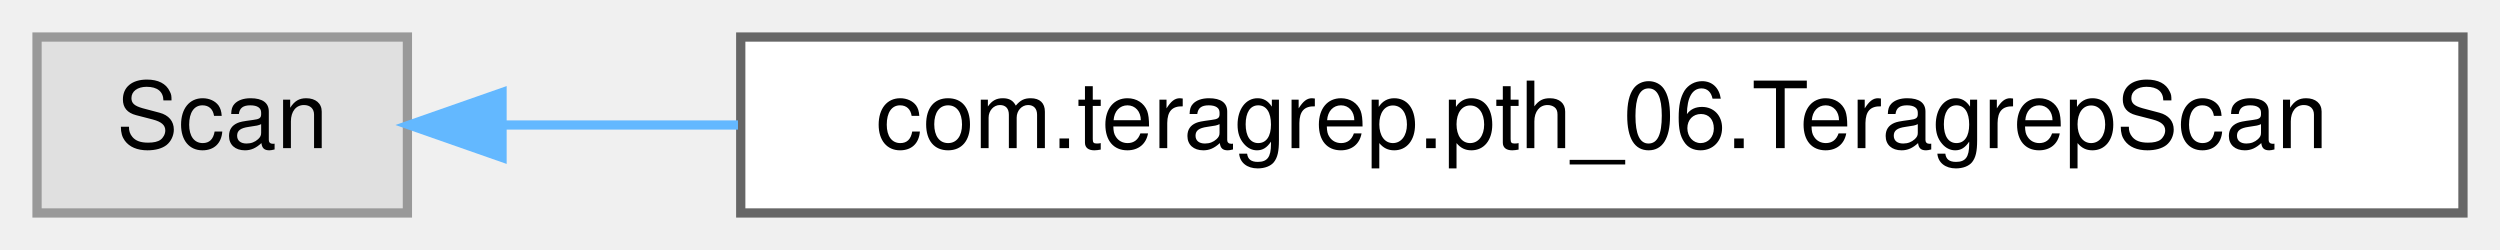
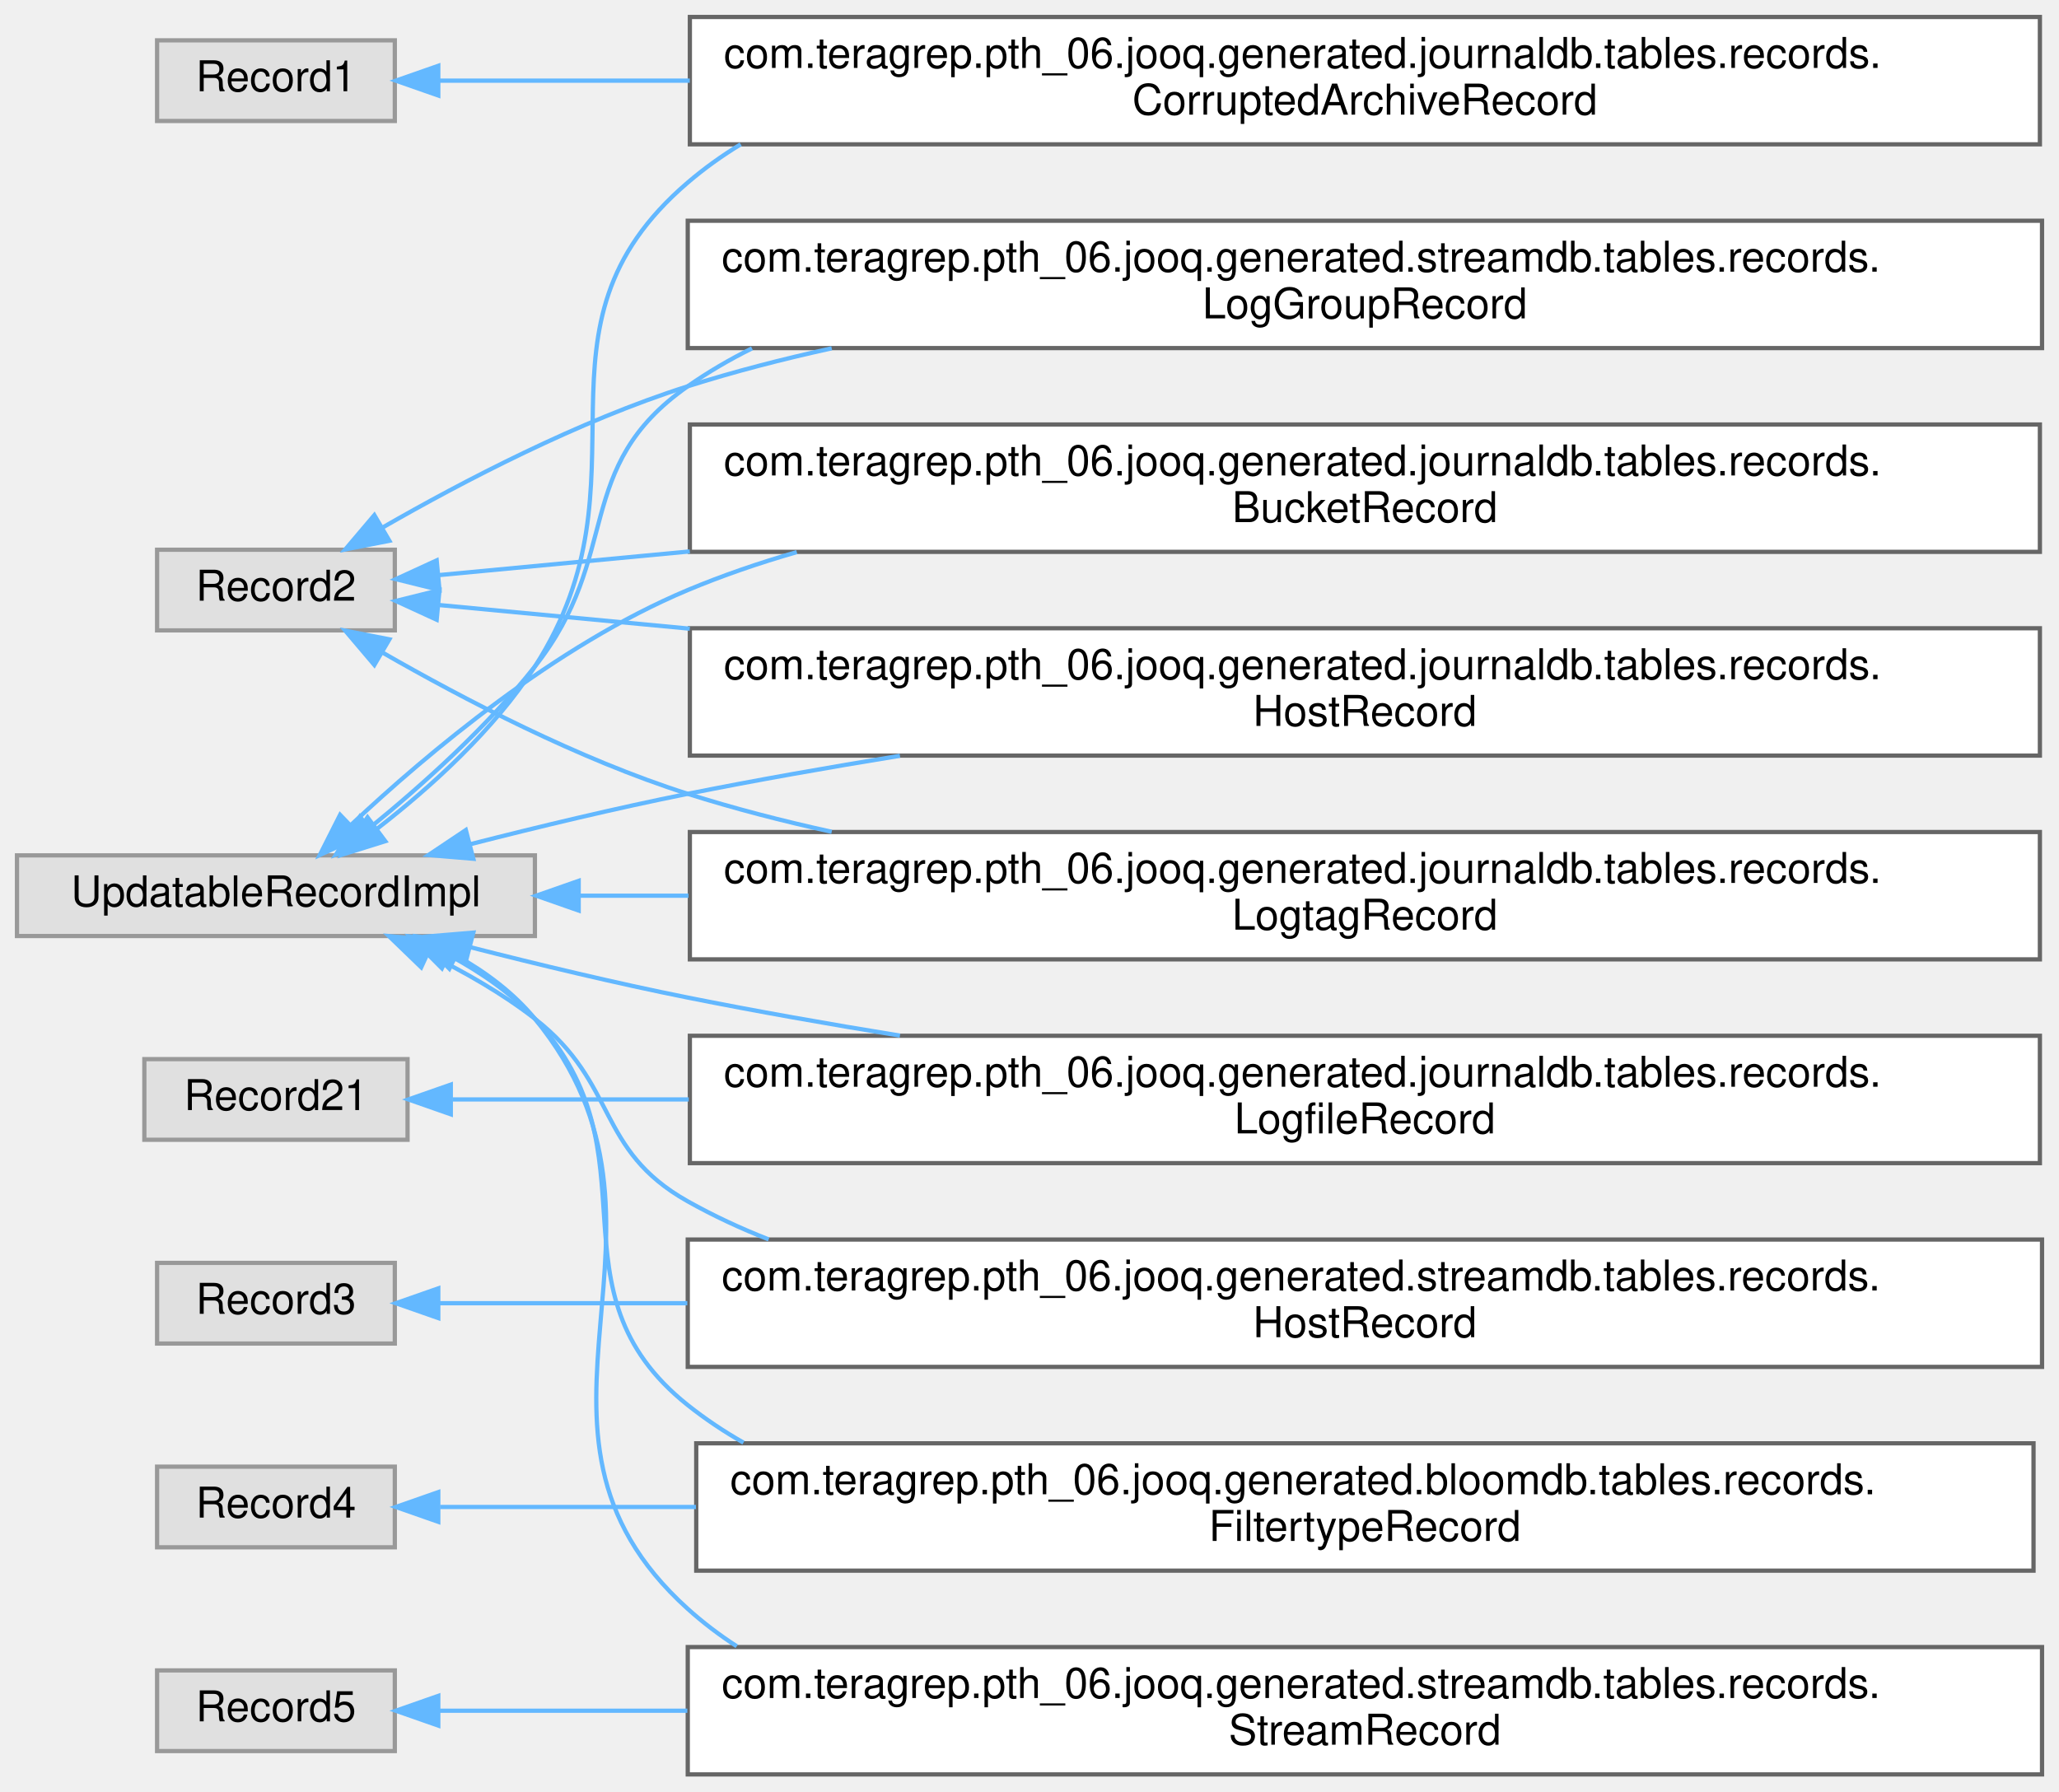
- <svg xmlns="http://www.w3.org/2000/svg" xmlns:xlink="http://www.w3.org/1999/xlink" width="270pt" height="27pt" viewBox="0.00 0.00 270.00 27.00">
-   <g id="graph0" class="graph" transform="scale(1 1) rotate(0) translate(4 23)">
+ <svg xmlns="http://www.w3.org/2000/svg" xmlns:xlink="http://www.w3.org/1999/xlink" width="485pt" height="422pt" viewBox="0.00 0.00 485.00 422.00">
+   <g id="graph0" class="graph" transform="scale(1 1) rotate(0) translate(4 418)">
    <g id="Node000000" class="node">
      <g id="a_Node000000">
        <a xlink:title=" ">
-           <polygon fill="#e0e0e0" stroke="#999999" points="40,-19 0,-19 0,0 40,0 40,-19" />
-           <text text-anchor="middle" x="20" y="-7" font-family="Helvetica,sans-Serif" font-size="10.00">Scan</text>
+           <polygon fill="#e0e0e0" stroke="#999999" points="89,-408.5 33,-408.5 33,-389.5 89,-389.5 89,-408.5" />
+           <text text-anchor="middle" x="61" y="-396.5" font-family="Helvetica,sans-Serif" font-size="10.00">Record1</text>
        </a>
      </g>
    </g>
    <g id="Node000001" class="node">
      <g id="a_Node000001">
-         <a xlink:href="classcom_1_1teragrep_1_1pth__06_1_1TeragrepScan.html" target="_top" xlink:title=" ">
-           <polygon fill="white" stroke="#666666" points="262,-19 76,-19 76,0 262,0 262,-19" />
-           <text text-anchor="middle" x="169" y="-7" font-family="Helvetica,sans-Serif" font-size="10.00">com.teragrep.pth_06.TeragrepScan</text>
-         </a>
-       </g>
-     </g>
-     <g id="edge108_Node000000_Node000001" class="edge">
-       <g id="a_edge108_Node000000_Node000001">
-         <a xlink:title=" ">
-           <path fill="none" stroke="#63b8ff" d="M50.3,-9.5C57.95,-9.5 66.62,-9.5 75.7,-9.5" />
-           <polygon fill="#63b8ff" stroke="#63b8ff" points="50.22,-6 40.22,-9.5 50.22,-13 50.22,-6" />
+         <a xlink:href="classcom_1_1teragrep_1_1pth__06_1_1jooq_1_1generated_1_1journaldb_1_1tables_1_1records_1_1CorruptedArchiveRecord.html" target="_top" xlink:title="Contains logfiles that are both archives and detected to be corrupted.">
+           <polygon fill="white" stroke="#666666" points="476.5,-414 158.5,-414 158.5,-384 476.5,-384 476.5,-414" />
+           <text text-anchor="start" x="166.5" y="-402" font-family="Helvetica,sans-Serif" font-size="10.00">com.teragrep.pth_06.jooq.generated.journaldb.tables.records.</text>
+           <text text-anchor="middle" x="317.5" y="-391" font-family="Helvetica,sans-Serif" font-size="10.00">CorruptedArchiveRecord</text>
+         </a>
+       </g>
+     </g>
+     <g id="edge90_Node000000_Node000001" class="edge">
+       <g id="a_edge90_Node000000_Node000001">
+         <a xlink:title=" ">
+           <path fill="none" stroke="#63b8ff" d="M99.46,-399C115.96,-399 136.58,-399 158.48,-399" />
+           <polygon fill="#63b8ff" stroke="#63b8ff" points="99.24,-395.5 89.24,-399 99.24,-402.5 99.24,-395.5" />
+         </a>
+       </g>
+     </g>
+     <g id="Node000006" class="node">
+       <g id="a_Node000006">
+         <a xlink:title=" ">
+           <polygon fill="#e0e0e0" stroke="#999999" points="89,-288.5 33,-288.5 33,-269.5 89,-269.5 89,-288.5" />
+           <text text-anchor="middle" x="61" y="-276.5" font-family="Helvetica,sans-Serif" font-size="10.00">Record2</text>
+         </a>
+       </g>
+     </g>
+     <g id="Node000005" class="node">
+       <g id="a_Node000005">
+         <a xlink:href="classcom_1_1teragrep_1_1pth__06_1_1jooq_1_1generated_1_1journaldb_1_1tables_1_1records_1_1BucketRecord.html" target="_top" xlink:title="Buckets in object storage.">
+           <polygon fill="white" stroke="#666666" points="476.5,-318 158.5,-318 158.5,-288 476.5,-288 476.5,-318" />
+           <text text-anchor="start" x="166.5" y="-306" font-family="Helvetica,sans-Serif" font-size="10.00">com.teragrep.pth_06.jooq.generated.journaldb.tables.records.</text>
+           <text text-anchor="middle" x="317.5" y="-295" font-family="Helvetica,sans-Serif" font-size="10.00">BucketRecord</text>
+         </a>
+       </g>
+     </g>
+     <g id="edge91_Node000006_Node000005" class="edge">
+       <g id="a_edge91_Node000006_Node000005">
+         <a xlink:title=" ">
+           <path fill="none" stroke="#63b8ff" d="M99.46,-282.53C115.96,-284.09 136.58,-286.03 158.48,-288.1" />
+           <polygon fill="#63b8ff" stroke="#63b8ff" points="99.52,-279.02 89.24,-281.57 98.86,-285.99 99.52,-279.02" />
+         </a>
+       </g>
+     </g>
+     <g id="Node000007" class="node">
+       <g id="a_Node000007">
+         <a xlink:href="classcom_1_1teragrep_1_1pth__06_1_1jooq_1_1generated_1_1journaldb_1_1tables_1_1records_1_1HostRecord.html" target="_top" xlink:title="Host names.">
+           <polygon fill="white" stroke="#666666" points="476.5,-270 158.5,-270 158.5,-240 476.5,-240 476.5,-270" />
+           <text text-anchor="start" x="166.5" y="-258" font-family="Helvetica,sans-Serif" font-size="10.00">com.teragrep.pth_06.jooq.generated.journaldb.tables.records.</text>
+           <text text-anchor="middle" x="317.5" y="-247" font-family="Helvetica,sans-Serif" font-size="10.00">HostRecord</text>
+         </a>
+       </g>
+     </g>
+     <g id="edge92_Node000006_Node000007" class="edge">
+       <g id="a_edge92_Node000006_Node000007">
+         <a xlink:title=" ">
+           <path fill="none" stroke="#63b8ff" d="M99.46,-275.47C115.96,-273.91 136.58,-271.97 158.48,-269.9" />
+           <polygon fill="#63b8ff" stroke="#63b8ff" points="98.86,-272.01 89.24,-276.43 99.52,-278.98 98.86,-272.01" />
+         </a>
+       </g>
+     </g>
+     <g id="Node000008" class="node">
+       <g id="a_Node000008">
+         <a xlink:href="classcom_1_1teragrep_1_1pth__06_1_1jooq_1_1generated_1_1journaldb_1_1tables_1_1records_1_1LogtagRecord.html" target="_top" xlink:title="Contains logtag values that are identified using the ID.">
+           <polygon fill="white" stroke="#666666" points="476.5,-222 158.5,-222 158.5,-192 476.5,-192 476.5,-222" />
+           <text text-anchor="start" x="166.5" y="-210" font-family="Helvetica,sans-Serif" font-size="10.00">com.teragrep.pth_06.jooq.generated.journaldb.tables.records.</text>
+           <text text-anchor="middle" x="317.5" y="-199" font-family="Helvetica,sans-Serif" font-size="10.00">LogtagRecord</text>
+         </a>
+       </g>
+     </g>
+     <g id="edge93_Node000006_Node000008" class="edge">
+       <g id="a_edge93_Node000006_Node000008">
+         <a xlink:title=" ">
+           <path fill="none" stroke="#63b8ff" d="M86.13,-264.26C105.03,-253.4 132.32,-239.14 158,-231 168.88,-227.55 180.34,-224.59 191.91,-222.05" />
+           <polygon fill="#63b8ff" stroke="#63b8ff" points="84.18,-261.35 77.33,-269.43 87.72,-267.39 84.18,-261.35" />
+         </a>
+       </g>
+     </g>
+     <g id="Node000009" class="node">
+       <g id="a_Node000009">
+         <a xlink:href="classcom_1_1teragrep_1_1pth__06_1_1jooq_1_1generated_1_1streamdb_1_1tables_1_1records_1_1LogGroupRecord.html" target="_top" xlink:title="This class is generated by jOOQ.">
+           <polygon fill="white" stroke="#666666" points="477,-366 158,-366 158,-336 477,-336 477,-366" />
+           <text text-anchor="start" x="166" y="-354" font-family="Helvetica,sans-Serif" font-size="10.00">com.teragrep.pth_06.jooq.generated.streamdb.tables.records.</text>
+           <text text-anchor="middle" x="317.5" y="-343" font-family="Helvetica,sans-Serif" font-size="10.00">LogGroupRecord</text>
+         </a>
+       </g>
+     </g>
+     <g id="edge94_Node000006_Node000009" class="edge">
+       <g id="a_edge94_Node000006_Node000009">
+         <a xlink:title=" ">
+           <path fill="none" stroke="#63b8ff" d="M86.13,-293.74C105.03,-304.6 132.32,-318.86 158,-327 168.88,-330.45 180.34,-333.41 191.91,-335.95" />
+           <polygon fill="#63b8ff" stroke="#63b8ff" points="87.72,-290.61 77.33,-288.57 84.18,-296.65 87.72,-290.61" />
+         </a>
+       </g>
+     </g>
+     <g id="Node000011" class="node">
+       <g id="a_Node000011">
+         <a xlink:title=" ">
+           <polygon fill="#e0e0e0" stroke="#999999" points="92,-168.5 30,-168.5 30,-149.5 92,-149.5 92,-168.5" />
+           <text text-anchor="middle" x="61" y="-156.5" font-family="Helvetica,sans-Serif" font-size="10.00">Record21</text>
+         </a>
+       </g>
+     </g>
+     <g id="Node000010" class="node">
+       <g id="a_Node000010">
+         <a xlink:href="classcom_1_1teragrep_1_1pth__06_1_1jooq_1_1generated_1_1journaldb_1_1tables_1_1records_1_1LogfileRecord.html" target="_top" xlink:title="Contains information for log files that have been run through Log Archiver.">
+           <polygon fill="white" stroke="#666666" points="476.5,-174 158.5,-174 158.5,-144 476.5,-144 476.5,-174" />
+           <text text-anchor="start" x="166.5" y="-162" font-family="Helvetica,sans-Serif" font-size="10.00">com.teragrep.pth_06.jooq.generated.journaldb.tables.records.</text>
+           <text text-anchor="middle" x="317.5" y="-151" font-family="Helvetica,sans-Serif" font-size="10.00">LogfileRecord</text>
+         </a>
+       </g>
+     </g>
+     <g id="edge95_Node000011_Node000010" class="edge">
+       <g id="a_edge95_Node000011_Node000010">
+         <a xlink:title=" ">
+           <path fill="none" stroke="#63b8ff" d="M102.61,-159C118.49,-159 137.8,-159 158.24,-159" />
+           <polygon fill="#63b8ff" stroke="#63b8ff" points="102.19,-155.5 92.19,-159 102.19,-162.5 102.19,-155.5" />
+         </a>
+       </g>
+     </g>
+     <g id="Node000013" class="node">
+       <g id="a_Node000013">
+         <a xlink:title=" ">
+           <polygon fill="#e0e0e0" stroke="#999999" points="89,-120.5 33,-120.5 33,-101.5 89,-101.5 89,-120.5" />
+           <text text-anchor="middle" x="61" y="-108.5" font-family="Helvetica,sans-Serif" font-size="10.00">Record3</text>
+         </a>
+       </g>
+     </g>
+     <g id="Node000012" class="node">
+       <g id="a_Node000012">
+         <a xlink:href="classcom_1_1teragrep_1_1pth__06_1_1jooq_1_1generated_1_1streamdb_1_1tables_1_1records_1_1HostRecord.html" target="_top" xlink:title="This class is generated by jOOQ.">
+           <polygon fill="white" stroke="#666666" points="477,-126 158,-126 158,-96 477,-96 477,-126" />
+           <text text-anchor="start" x="166" y="-114" font-family="Helvetica,sans-Serif" font-size="10.00">com.teragrep.pth_06.jooq.generated.streamdb.tables.records.</text>
+           <text text-anchor="middle" x="317.5" y="-103" font-family="Helvetica,sans-Serif" font-size="10.00">HostRecord</text>
+         </a>
+       </g>
+     </g>
+     <g id="edge96_Node000013_Node000012" class="edge">
+       <g id="a_edge96_Node000013_Node000012">
+         <a xlink:title=" ">
+           <path fill="none" stroke="#63b8ff" d="M99.38,-111C115.75,-111 136.18,-111 157.9,-111" />
+           <polygon fill="#63b8ff" stroke="#63b8ff" points="99.24,-107.5 89.24,-111 99.24,-114.5 99.24,-107.5" />
+         </a>
+       </g>
+     </g>
+     <g id="Node000004" class="node">
+       <g id="a_Node000004">
+         <a xlink:title=" ">
+           <polygon fill="#e0e0e0" stroke="#999999" points="89,-72.5 33,-72.5 33,-53.5 89,-53.5 89,-72.5" />
+           <text text-anchor="middle" x="61" y="-60.5" font-family="Helvetica,sans-Serif" font-size="10.00">Record4</text>
+         </a>
+       </g>
+     </g>
+     <g id="Node000003" class="node">
+       <g id="a_Node000003">
+         <a xlink:href="classcom_1_1teragrep_1_1pth__06_1_1jooq_1_1generated_1_1bloomdb_1_1tables_1_1records_1_1FiltertypeRecord.html" target="_top" xlink:title="This class is generated by jOOQ.">
+           <polygon fill="white" stroke="#666666" points="475,-78 160,-78 160,-48 475,-48 475,-78" />
+           <text text-anchor="start" x="168" y="-66" font-family="Helvetica,sans-Serif" font-size="10.00">com.teragrep.pth_06.jooq.generated.bloomdb.tables.records.</text>
+           <text text-anchor="middle" x="317.5" y="-55" font-family="Helvetica,sans-Serif" font-size="10.00">FiltertypeRecord</text>
+         </a>
+       </g>
+     </g>
+     <g id="edge97_Node000004_Node000003" class="edge">
+       <g id="a_edge97_Node000004_Node000003">
+         <a xlink:title=" ">
+           <path fill="none" stroke="#63b8ff" d="M99.66,-63C116.49,-63 137.57,-63 159.93,-63" />
+           <polygon fill="#63b8ff" stroke="#63b8ff" points="99.24,-59.5 89.24,-63 99.24,-66.5 99.24,-59.5" />
+         </a>
+       </g>
+     </g>
+     <g id="Node000015" class="node">
+       <g id="a_Node000015">
+         <a xlink:title=" ">
+           <polygon fill="#e0e0e0" stroke="#999999" points="89,-24.5 33,-24.5 33,-5.5 89,-5.5 89,-24.5" />
+           <text text-anchor="middle" x="61" y="-12.5" font-family="Helvetica,sans-Serif" font-size="10.00">Record5</text>
+         </a>
+       </g>
+     </g>
+     <g id="Node000014" class="node">
+       <g id="a_Node000014">
+         <a xlink:href="classcom_1_1teragrep_1_1pth__06_1_1jooq_1_1generated_1_1streamdb_1_1tables_1_1records_1_1StreamRecord.html" target="_top" xlink:title="This class is generated by jOOQ.">
+           <polygon fill="white" stroke="#666666" points="477,-30 158,-30 158,0 477,0 477,-30" />
+           <text text-anchor="start" x="166" y="-18" font-family="Helvetica,sans-Serif" font-size="10.00">com.teragrep.pth_06.jooq.generated.streamdb.tables.records.</text>
+           <text text-anchor="middle" x="317.5" y="-7" font-family="Helvetica,sans-Serif" font-size="10.00">StreamRecord</text>
+         </a>
+       </g>
+     </g>
+     <g id="edge98_Node000015_Node000014" class="edge">
+       <g id="a_edge98_Node000015_Node000014">
+         <a xlink:title=" ">
+           <path fill="none" stroke="#63b8ff" d="M99.38,-15C115.75,-15 136.18,-15 157.9,-15" />
+           <polygon fill="#63b8ff" stroke="#63b8ff" points="99.24,-11.5 89.24,-15 99.24,-18.5 99.24,-11.5" />
+         </a>
+       </g>
+     </g>
+     <g id="Node000002" class="node">
+       <g id="a_Node000002">
+         <a xlink:title=" ">
+           <polygon fill="#e0e0e0" stroke="#999999" points="122,-216.5 0,-216.5 0,-197.5 122,-197.5 122,-216.5" />
+           <text text-anchor="middle" x="61" y="-204.5" font-family="Helvetica,sans-Serif" font-size="10.00">UpdatableRecordImpl</text>
+         </a>
+       </g>
+     </g>
+     <g id="edge101_Node000002_Node000001" class="edge">
+       <g id="a_edge101_Node000002_Node000001">
+         <a xlink:title=" ">
+           <path fill="none" stroke="#63b8ff" d="M84.85,-222.79C97.39,-232.51 112.32,-245.97 122,-261 150.76,-305.68 117.62,-340.46 158,-375 161.91,-378.35 166.09,-381.34 170.47,-384" />
+           <polygon fill="#63b8ff" stroke="#63b8ff" points="86.75,-219.84 76.64,-216.68 82.57,-225.46 86.75,-219.84" />
+         </a>
+       </g>
+     </g>
+     <g id="edge100_Node000002_Node000005" class="edge">
+       <g id="a_edge100_Node000002_Node000005">
+         <a xlink:title=" ">
+           <path fill="none" stroke="#63b8ff" d="M78.68,-223.67C96.64,-240.54 126.84,-265.94 158,-279 166.21,-282.44 174.85,-285.4 183.68,-287.94" />
+           <polygon fill="#63b8ff" stroke="#63b8ff" points="80.96,-221.01 71.33,-216.59 76.11,-226.05 80.96,-221.01" />
+         </a>
+       </g>
+     </g>
+     <g id="edge102_Node000002_Node000007" class="edge">
+       <g id="a_edge102_Node000002_Node000007">
+         <a xlink:title=" ">
+           <path fill="none" stroke="#63b8ff" d="M106.63,-219.09C122.75,-223.21 141.12,-227.62 158,-231 174.1,-234.22 191.2,-237.24 207.98,-239.96" />
+           <polygon fill="#63b8ff" stroke="#63b8ff" points="107.49,-215.7 96.93,-216.58 105.73,-222.47 107.49,-215.7" />
+         </a>
+       </g>
+     </g>
+     <g id="edge104_Node000002_Node000008" class="edge">
+       <g id="a_edge104_Node000002_Node000008">
+         <a xlink:title=" ">
+           <path fill="none" stroke="#63b8ff" d="M132.5,-207C140.73,-207 149.35,-207 158.18,-207" />
+           <polygon fill="#63b8ff" stroke="#63b8ff" points="132.31,-203.5 122.31,-207 132.31,-210.5 132.31,-203.5" />
+         </a>
+       </g>
+     </g>
+     <g id="edge106_Node000002_Node000009" class="edge">
+       <g id="a_edge106_Node000002_Node000009">
+         <a xlink:title=" ">
+           <path fill="none" stroke="#63b8ff" d="M83.09,-222.98C95.41,-233 110.71,-246.7 122,-261 142.71,-287.22 130.63,-307.83 158,-327 162.79,-330.35 167.86,-333.32 173.13,-335.93" />
+           <polygon fill="#63b8ff" stroke="#63b8ff" points="85.13,-220.13 75.12,-216.66 80.78,-225.62 85.13,-220.13" />
+         </a>
+       </g>
+     </g>
+     <g id="edge103_Node000002_Node000010" class="edge">
+       <g id="a_edge103_Node000002_Node000010">
+         <a xlink:title=" ">
+           <path fill="none" stroke="#63b8ff" d="M106.63,-194.91C122.75,-190.79 141.12,-186.38 158,-183 174.1,-179.78 191.2,-176.76 207.98,-174.04" />
+           <polygon fill="#63b8ff" stroke="#63b8ff" points="105.73,-191.53 96.93,-197.42 107.49,-198.3 105.73,-191.53" />
+         </a>
+       </g>
+     </g>
+     <g id="edge105_Node000002_Node000012" class="edge">
+       <g id="a_edge105_Node000002_Node000012">
+         <a xlink:title=" ">
+           <path fill="none" stroke="#63b8ff" d="M96.8,-193.25C105.46,-189.02 114.43,-183.9 122,-178 141.66,-162.68 136.27,-147.21 158,-135 164.07,-131.59 170.46,-128.62 177.06,-126.03" />
+           <polygon fill="#63b8ff" stroke="#63b8ff" points="95.22,-190.13 87.6,-197.49 98.14,-196.49 95.22,-190.13" />
+         </a>
+       </g>
+     </g>
+     <g id="edge99_Node000002_Node000003" class="edge">
+       <g id="a_edge99_Node000002_Node000003">
+         <a xlink:title=" ">
+           <path fill="none" stroke="#63b8ff" d="M101.95,-192.89C109.3,-188.93 116.41,-184.02 122,-178 151.6,-146.14 123.97,-114.08 158,-87 162.14,-83.71 166.53,-80.77 171.13,-78.16" />
+           <polygon fill="#63b8ff" stroke="#63b8ff" points="100.09,-189.9 92.6,-197.4 103.13,-196.2 100.09,-189.9" />
+         </a>
+       </g>
+     </g>
+     <g id="edge107_Node000002_Node000014" class="edge">
+       <g id="a_edge107_Node000002_Node000014">
+         <a xlink:title=" ">
+           <path fill="none" stroke="#63b8ff" d="M103.41,-192.93C110.4,-189.01 117,-184.1 122,-178 162.47,-128.66 110.61,-81.74 158,-39 161.62,-35.74 165.48,-32.81 169.54,-30.19" />
+           <polygon fill="#63b8ff" stroke="#63b8ff" points="101.85,-189.8 94.45,-197.38 104.96,-196.07 101.85,-189.8" />
        </a>
      </g>
    </g>
  </g>
</svg>
